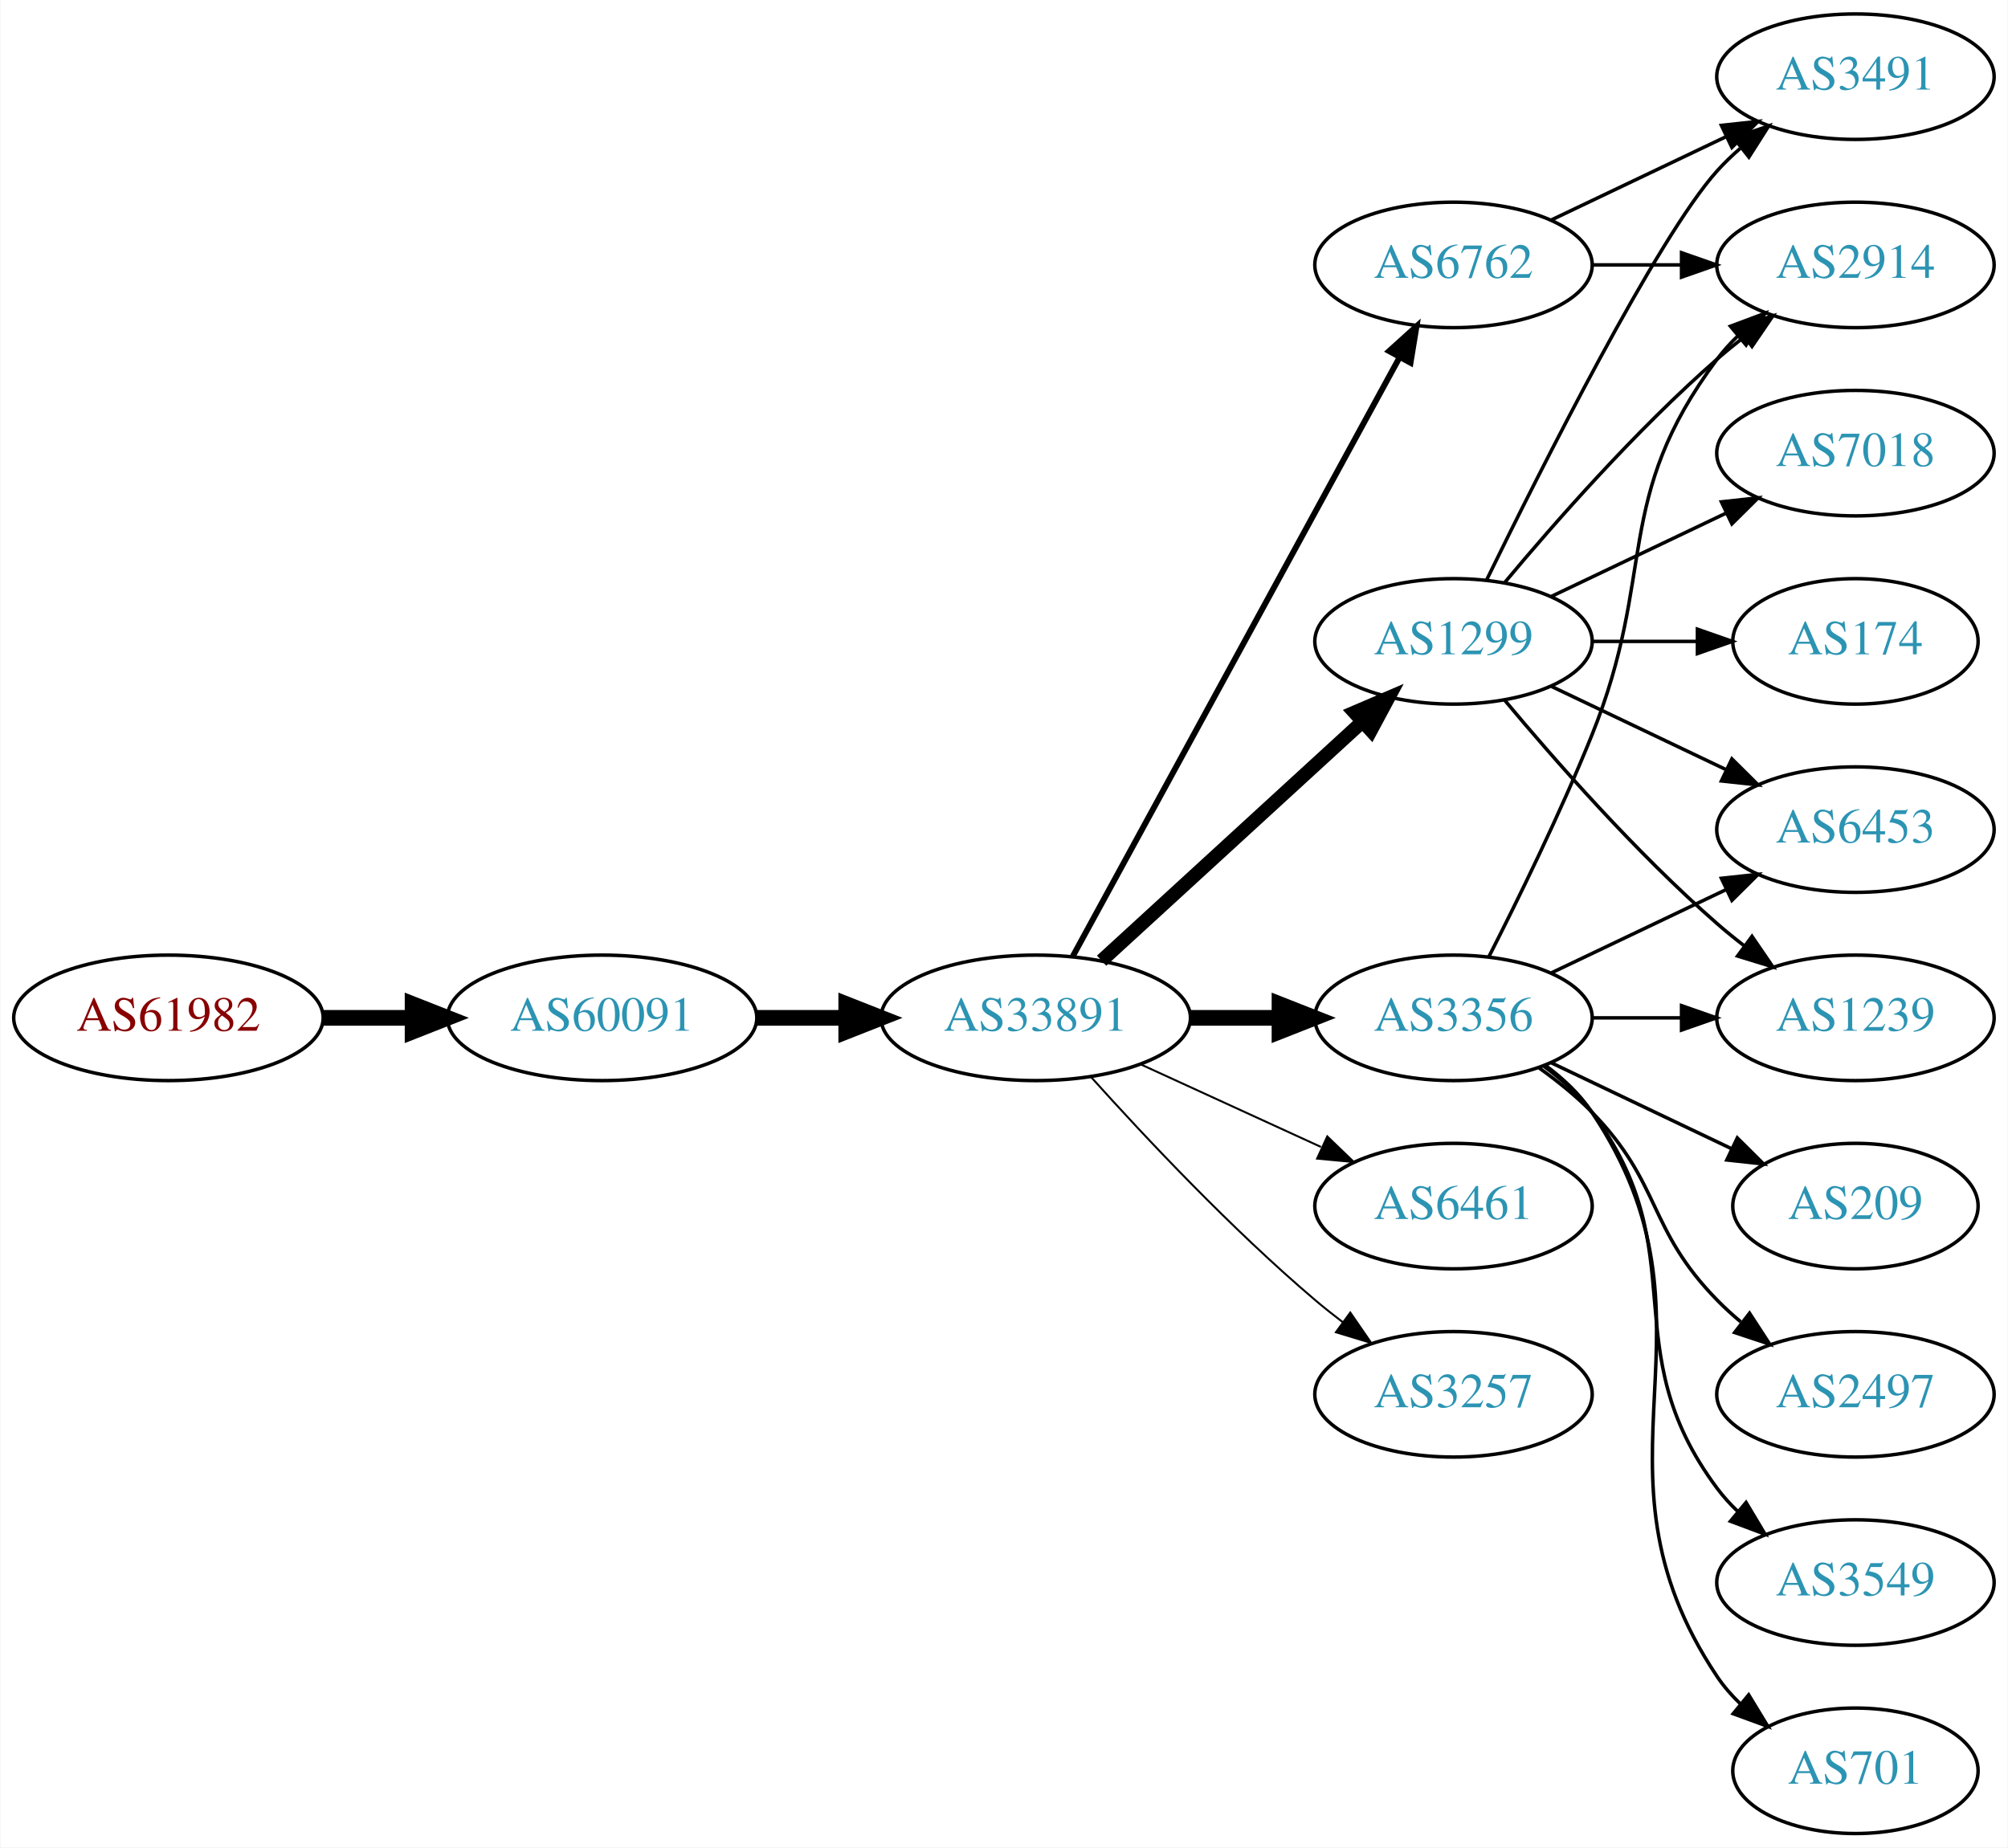
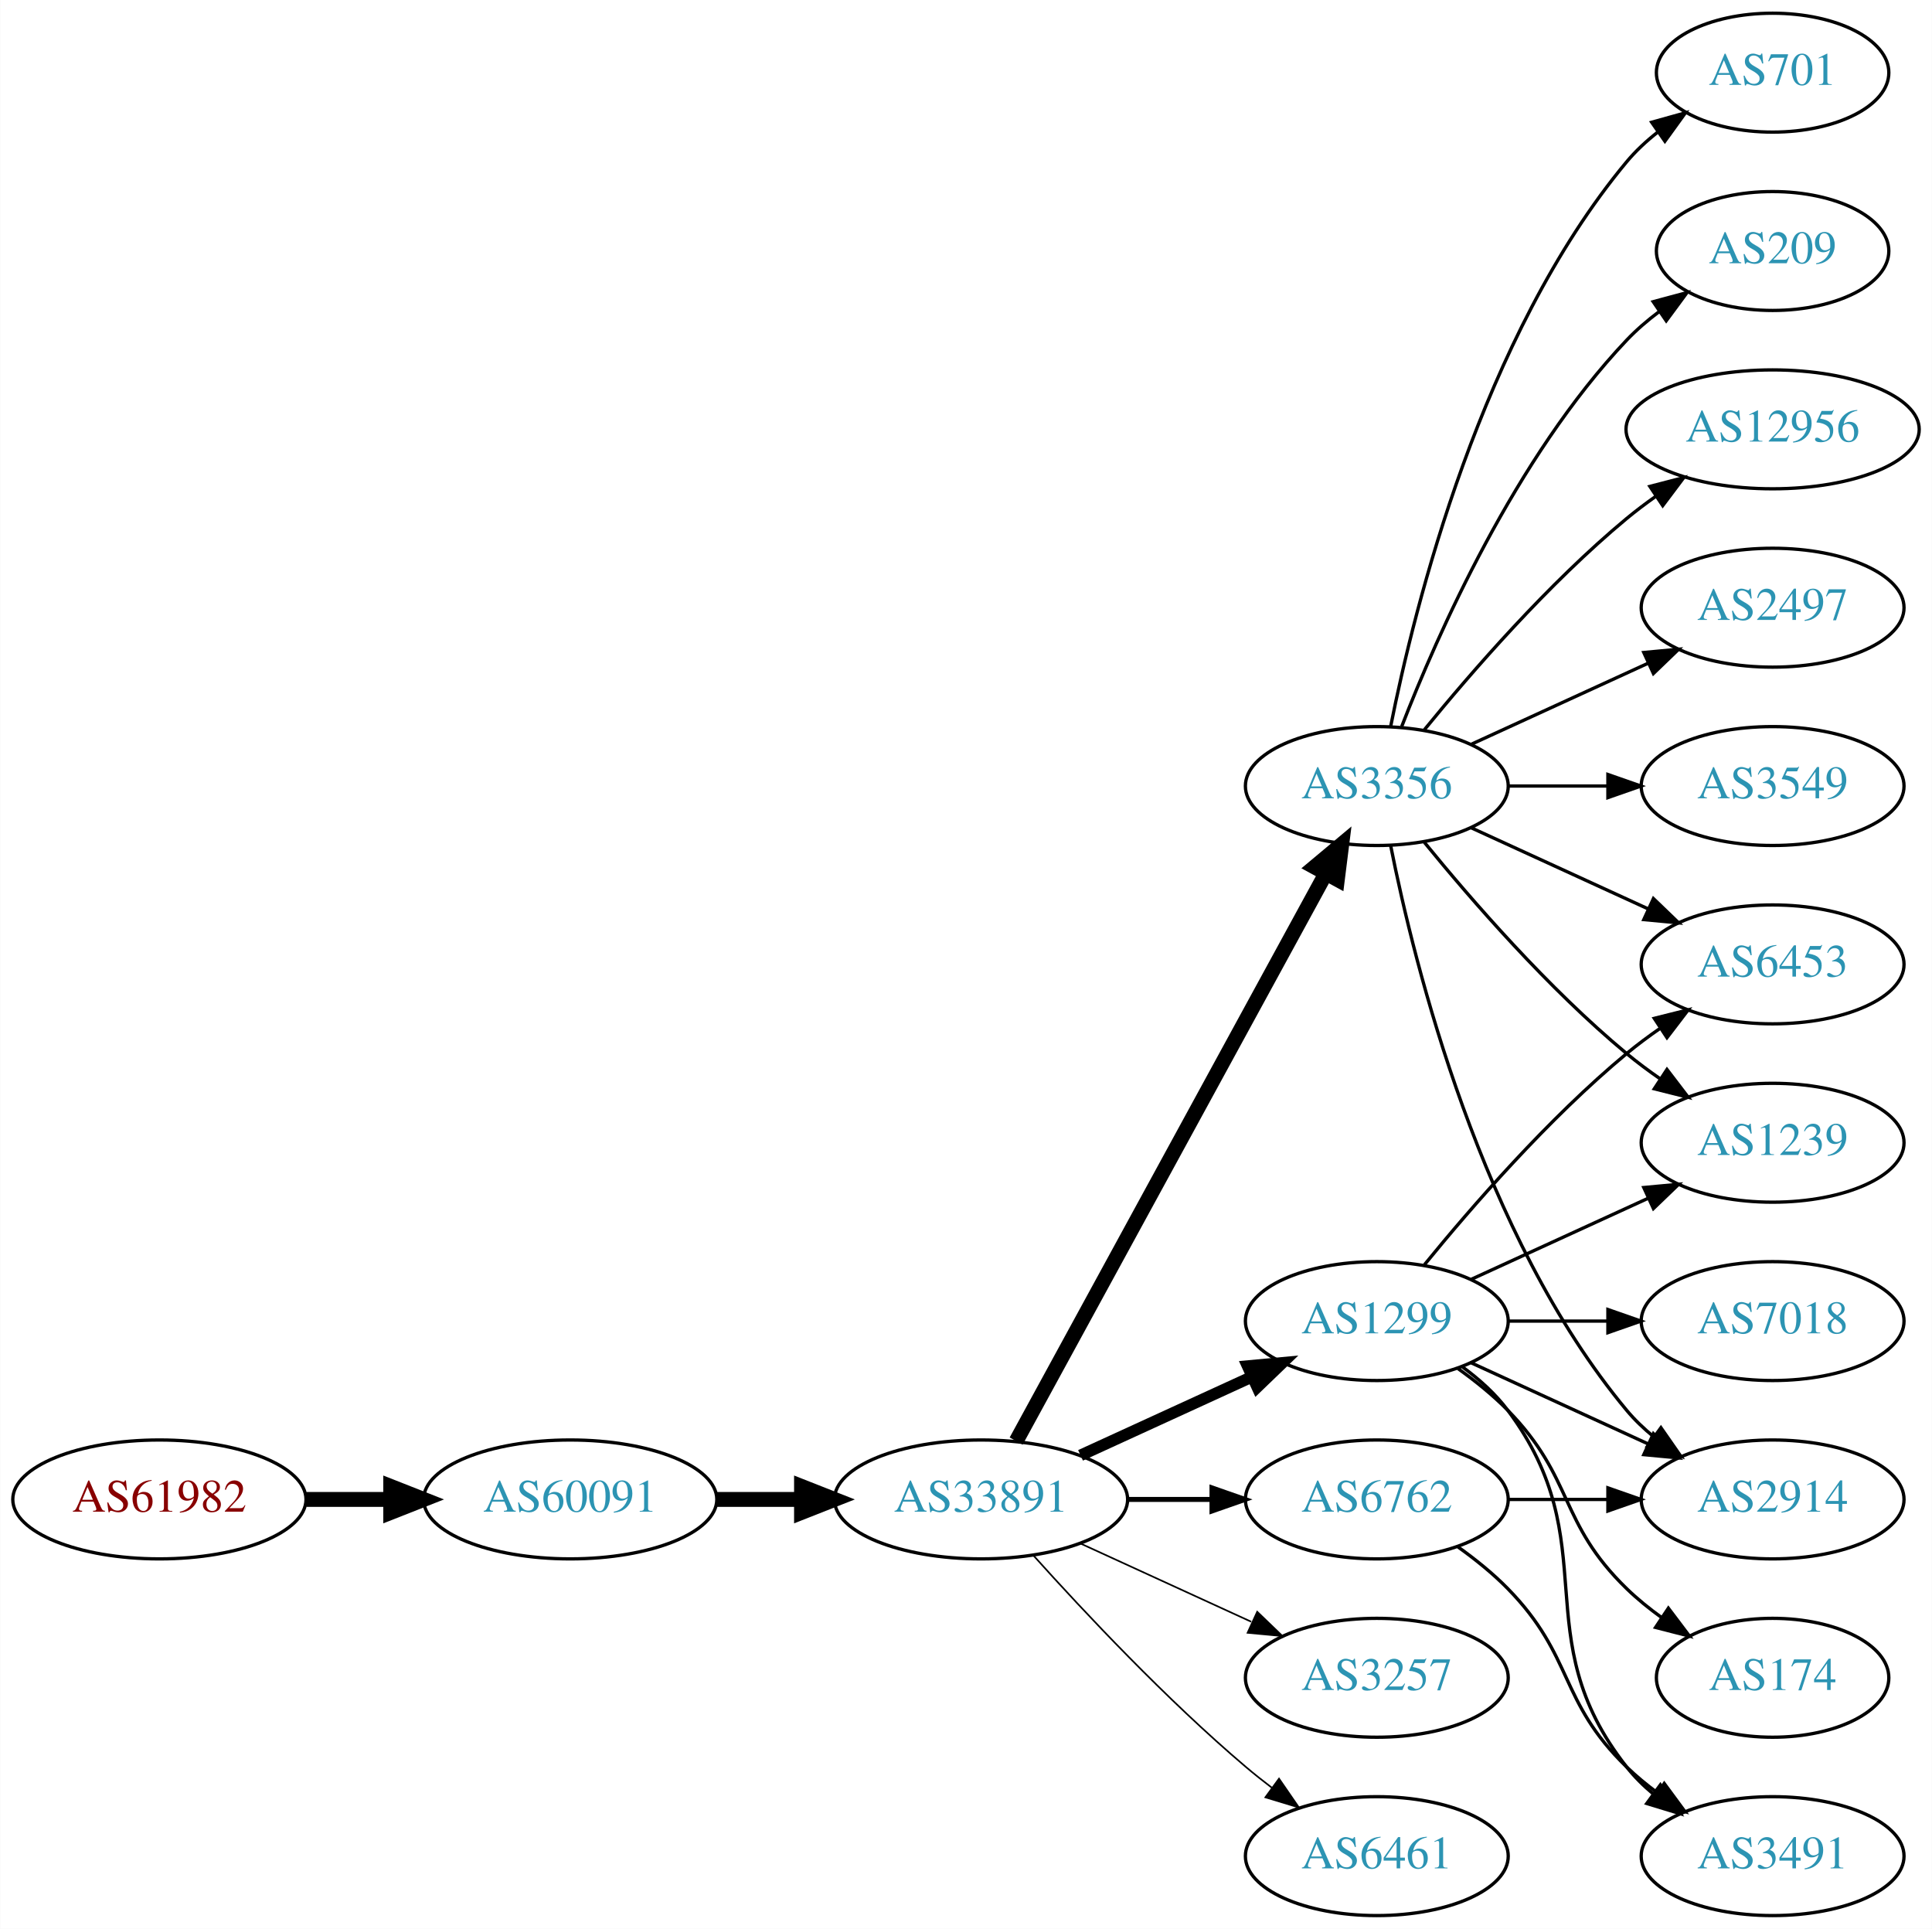
- <svg xmlns="http://www.w3.org/2000/svg" xmlns:xlink="http://www.w3.org/1999/xlink" width="576pt" height="530pt" viewBox="0.00 0.00 575.76 530.00">
-   <g id="graph0" class="graph" transform="scale(1 1) rotate(0) translate(4 526)">
-     <polygon fill="white" stroke="none" points="-4,4 -4,-526 571.762,-526 571.762,4 -4,4" />
+ <svg xmlns="http://www.w3.org/2000/svg" xmlns:xlink="http://www.w3.org/1999/xlink" width="585pt" height="584pt" viewBox="0.00 0.00 584.86 584.00">
+   <g id="graph0" class="graph" transform="scale(1 1) rotate(0) translate(4 580)">
+     <polygon fill="white" stroke="none" points="-4,4 -4,-580 580.862,-580 580.862,4 -4,4" />
    <g id="node1" class="node">
      <g id="a_node1">
        <a xlink:href="/asn/61982" xlink:title="AS61982 ~ SCHLICHTNER [AT]">
-           <ellipse fill="#ffffff" stroke="black" cx="44.196" cy="-234" rx="44.393" ry="18" />
-           <text text-anchor="middle" x="44.196" y="-230.3" font-family="Times,serif" font-size="14.00" fill="#880000">AS61982</text>
+           <ellipse fill="#ffffff" stroke="black" cx="44.196" cy="-126" rx="44.393" ry="18" />
+           <text text-anchor="middle" x="44.196" y="-122.3" font-family="Times,serif" font-size="14.00" fill="#880000">AS61982</text>
        </a>
      </g>
    </g>
    <g id="node2" class="node">
      <g id="a_node2">
        <a xlink:href="/asn/60091" xlink:title="AS60091 ~ weissblau-de_sim [DE]">
-           <ellipse fill="#ffffff" stroke="black" cx="168.588" cy="-234" rx="44.393" ry="18" />
-           <text text-anchor="middle" x="168.588" y="-230.3" font-family="Times,serif" font-size="14.00" fill="#2c94b3">AS60091</text>
+           <ellipse fill="#ffffff" stroke="black" cx="168.588" cy="-126" rx="44.393" ry="18" />
+           <text text-anchor="middle" x="168.588" y="-122.3" font-family="Times,serif" font-size="14.00" fill="#2c94b3">AS60091</text>
        </a>
      </g>
    </g>
    <g id="edge1" class="edge">
-       <path fill="none" stroke="black" stroke-width="4.5" d="M88.692,-234C96.898,-234 105.569,-234 114.041,-234" />
-       <polygon fill="black" stroke="black" stroke-width="4.5" points="114.233,-237.938 124.233,-234 114.233,-230.063 114.233,-237.938" />
+       <path fill="none" stroke="black" stroke-width="4.5" d="M88.692,-126C96.898,-126 105.569,-126 114.041,-126" />
+       <polygon fill="black" stroke="black" stroke-width="4.5" points="114.233,-129.938 124.233,-126 114.233,-122.063 114.233,-129.938" />
    </g>
    <g id="node3" class="node">
      <g id="a_node3">
        <a xlink:href="/asn/33891" xlink:title="AS33891 ~ CORE-BACKBONE GMBH GLOBAL NETWORK [DE]">
-           <ellipse fill="#ffffff" stroke="black" cx="292.98" cy="-234" rx="44.393" ry="18" />
-           <text text-anchor="middle" x="292.98" y="-230.3" font-family="Times,serif" font-size="14.00" fill="#2c94b3">AS33891</text>
+           <ellipse fill="#ffffff" stroke="black" cx="292.98" cy="-126" rx="44.393" ry="18" />
+           <text text-anchor="middle" x="292.98" y="-122.3" font-family="Times,serif" font-size="14.00" fill="#2c94b3">AS33891</text>
        </a>
      </g>
    </g>
    <g id="edge2" class="edge">
-       <path fill="none" stroke="black" stroke-width="4.5" d="M213.084,-234C221.29,-234 229.961,-234 238.434,-234" />
-       <polygon fill="black" stroke="black" stroke-width="4.5" points="238.625,-237.938 248.625,-234 238.625,-230.063 238.625,-237.938" />
+       <path fill="none" stroke="black" stroke-width="4.5" d="M213.084,-126C221.29,-126 229.961,-126 238.434,-126" />
+       <polygon fill="black" stroke="black" stroke-width="4.5" points="238.625,-129.938 248.625,-126 238.625,-122.063 238.625,-129.938" />
    </g>
    <g id="node4" class="node">
      <g id="a_node4">
-         <a xlink:href="/asn/3356" xlink:title="AS3356 ~ Level 3 Parent, LLC [US]">
-           <ellipse fill="#ffffff" stroke="black" cx="412.823" cy="-234" rx="39.794" ry="18" />
-           <text text-anchor="middle" x="412.823" y="-230.3" font-family="Times,serif" font-size="14.00" fill="#2c94b3">AS3356</text>
+         <a xlink:href="/asn/6762" xlink:title="AS6762 ~ TELECOM ITALIA SPARKLE S.p.A. [IT]">
+           <ellipse fill="#ffffff" stroke="black" cx="412.823" cy="-126" rx="39.794" ry="18" />
+           <text text-anchor="middle" x="412.823" y="-122.3" font-family="Times,serif" font-size="14.00" fill="#2c94b3">AS6762</text>
        </a>
      </g>
    </g>
    <g id="edge3" class="edge">
-       <path fill="none" stroke="black" stroke-width="4.5" d="M337.191,-234C345.504,-234 354.267,-234 362.749,-234" />
-       <polygon fill="black" stroke="black" stroke-width="4.5" points="362.908,-237.938 372.908,-234 362.908,-230.063 362.908,-237.938" />
+       <path fill="none" stroke="black" stroke-width="1.5" d="M337.191,-126C345.504,-126 354.267,-126 362.749,-126" />
+       <polygon fill="black" stroke="black" stroke-width="1.5" points="362.908,-129.5 372.908,-126 362.908,-122.5 362.908,-129.5" />
    </g>
    <g id="node5" class="node">
      <g id="a_node5">
-         <a xlink:href="/asn/1299" xlink:title="AS1299 ~ Telia Carrier [EU]">
-           <ellipse fill="#ffffff" stroke="black" cx="412.823" cy="-342" rx="39.794" ry="18" />
-           <text text-anchor="middle" x="412.823" y="-338.3" font-family="Times,serif" font-size="14.00" fill="#2c94b3">AS1299</text>
+         <a xlink:href="/asn/3257" xlink:title="AS3257 ~ GTT [DE]">
+           <ellipse fill="#ffffff" stroke="black" cx="412.823" cy="-72" rx="39.794" ry="18" />
+           <text text-anchor="middle" x="412.823" y="-68.3" font-family="Times,serif" font-size="14.00" fill="#2c94b3">AS3257</text>
        </a>
      </g>
    </g>
    <g id="edge4" class="edge">
-       <path fill="none" stroke="black" stroke-width="3.938" d="M311.878,-250.403C331.806,-268.667 364.164,-298.322 386.641,-318.921" />
-       <polygon fill="black" stroke="black" stroke-width="3.938" points="384.406,-321.62 394.143,-325.797 389.135,-316.46 384.406,-321.62" />
+       <path fill="none" stroke="black" stroke-width="0.5" d="M323.11,-112.652C338.721,-105.498 358.119,-96.609 374.791,-88.969" />
+       <polygon fill="black" stroke="black" stroke-width="0.5" points="376.61,-91.986 384.243,-84.638 373.694,-85.622 376.61,-91.986" />
    </g>
    <g id="node6" class="node">
      <g id="a_node6">
-         <a xlink:href="/asn/6762" xlink:title="AS6762 ~ TELECOM ITALIA SPARKLE S.p.A. [IT]">
-           <ellipse fill="#ffffff" stroke="black" cx="412.823" cy="-450" rx="39.794" ry="18" />
-           <text text-anchor="middle" x="412.823" y="-446.3" font-family="Times,serif" font-size="14.00" fill="#2c94b3">AS6762</text>
+         <a xlink:href="/asn/1299" xlink:title="AS1299 ~ Telia Carrier [EU]">
+           <ellipse fill="#ffffff" stroke="black" cx="412.823" cy="-180" rx="39.794" ry="18" />
+           <text text-anchor="middle" x="412.823" y="-176.3" font-family="Times,serif" font-size="14.00" fill="#2c94b3">AS1299</text>
        </a>
      </g>
    </g>
    <g id="edge5" class="edge">
-       <path fill="none" stroke="black" stroke-width="1.688" d="M303.624,-251.676C324.305,-289.584 373.018,-378.873 397.397,-423.559" />
-       <polygon fill="black" stroke="black" stroke-width="1.688" points="394.35,-425.28 402.211,-432.383 400.495,-421.928 394.35,-425.28" />
+       <path fill="none" stroke="black" stroke-width="3.5" d="M323.11,-139.348C338.721,-146.502 358.119,-155.391 374.791,-163.03" />
+       <polygon fill="black" stroke="black" stroke-width="3.5" points="373.694,-166.378 384.243,-167.362 376.61,-160.014 373.694,-166.378" />
    </g>
    <g id="node7" class="node">
      <g id="a_node7">
-         <a xlink:href="/asn/6461" xlink:title="AS6461 ~ Zayo Bandwidth [US]">
-           <ellipse fill="#ffffff" stroke="black" cx="412.823" cy="-180" rx="39.794" ry="18" />
-           <text text-anchor="middle" x="412.823" y="-176.3" font-family="Times,serif" font-size="14.00" fill="#2c94b3">AS6461</text>
+         <a xlink:href="/asn/3356" xlink:title="AS3356 ~ Level 3 Parent, LLC [US]">
+           <ellipse fill="#ffffff" stroke="black" cx="412.823" cy="-342" rx="39.794" ry="18" />
+           <text text-anchor="middle" x="412.823" y="-338.3" font-family="Times,serif" font-size="14.00" fill="#2c94b3">AS3356</text>
        </a>
      </g>
    </g>
    <g id="edge6" class="edge">
-       <path fill="none" stroke="black" stroke-width="0.562" d="M323.11,-220.652C338.721,-213.498 358.119,-204.609 374.791,-196.97" />
-       <polygon fill="black" stroke="black" stroke-width="0.562" points="376.61,-199.986 384.243,-192.638 373.694,-193.622 376.61,-199.986" />
+       <path fill="none" stroke="black" stroke-width="4.5" d="M303.624,-143.676C324.305,-181.584 373.018,-270.873 397.397,-315.559" />
+       <polygon fill="black" stroke="black" stroke-width="4.5" points="393.966,-317.49 402.211,-324.383 400.879,-313.718 393.966,-317.49" />
    </g>
    <g id="node8" class="node">
      <g id="a_node8">
-         <a xlink:href="/asn/3257" xlink:title="AS3257 ~ GTT [DE]">
-           <ellipse fill="#ffffff" stroke="black" cx="412.823" cy="-126" rx="39.794" ry="18" />
-           <text text-anchor="middle" x="412.823" y="-122.3" font-family="Times,serif" font-size="14.00" fill="#2c94b3">AS3257</text>
+         <a xlink:href="/asn/6461" xlink:title="AS6461 ~ Zayo Bandwidth [US]">
+           <ellipse fill="#ffffff" stroke="black" cx="412.823" cy="-18" rx="39.794" ry="18" />
+           <text text-anchor="middle" x="412.823" y="-14.3" font-family="Times,serif" font-size="14.00" fill="#2c94b3">AS6461</text>
        </a>
      </g>
    </g>
    <g id="edge7" class="edge">
-       <path fill="none" stroke="black" stroke-width="0.562" d="M308.913,-216.956C324.239,-199.903 349.175,-173.35 373.176,-153 375.674,-150.883 378.334,-148.768 381.045,-146.707" />
-       <polygon fill="black" stroke="black" stroke-width="0.562" points="383.212,-149.459 389.222,-140.734 379.082,-143.806 383.212,-149.459" />
+       <path fill="none" stroke="black" stroke-width="0.5" d="M308.913,-108.956C324.239,-91.903 349.175,-65.35 373.176,-45 375.674,-42.883 378.334,-40.768 381.045,-38.707" />
+       <polygon fill="black" stroke="black" stroke-width="0.5" points="383.212,-41.459 389.222,-32.734 379.082,-35.806 383.212,-41.459" />
+     </g>
+     <g id="node11" class="node">
+       <g id="a_node11">
+         <a xlink:href="/asn/2914" xlink:title="AS2914 ~ NTT America, Inc. [US]">
+           <ellipse fill="#ffffff" stroke="black" cx="532.666" cy="-126" rx="39.794" ry="18" />
+           <text text-anchor="middle" x="532.666" y="-122.3" font-family="Times,serif" font-size="14.00" fill="#2c94b3">AS2914</text>
+         </a>
+       </g>
+     </g>
+     <g id="edge23" class="edge">
+       <path fill="none" stroke="black" d="M452.736,-126C462.289,-126 472.639,-126 482.601,-126" />
+       <polygon fill="black" stroke="black" points="482.794,-129.5 492.794,-126 482.794,-122.5 482.794,-129.5" />
+     </g>
+     <g id="node14" class="node">
+       <g id="a_node14">
+         <a xlink:href="/asn/3491" xlink:title="AS3491 ~ PCCW Global, Inc. [US]">
+           <ellipse fill="#ffffff" stroke="black" cx="532.666" cy="-18" rx="39.794" ry="18" />
+           <text text-anchor="middle" x="532.666" y="-14.3" font-family="Times,serif" font-size="14.00" fill="#2c94b3">AS3491</text>
+         </a>
+       </g>
+     </g>
+     <g id="edge22" class="edge">
+       <path fill="none" stroke="black" d="M437.417,-111.611C442.673,-107.852 448.005,-103.563 452.469,-99 472.642,-78.383 467.776,-65.094 488.469,-45 491.315,-42.237 494.488,-39.614 497.789,-37.166" />
+       <polygon fill="black" stroke="black" points="499.854,-39.993 506.136,-31.462 495.905,-34.214 499.854,-39.993" />
+     </g>
+     <g id="node9" class="node">
+       <g id="a_node9">
+         <a xlink:href="/asn/6453" xlink:title="AS6453 ~ TATA COMMUNICATIONS (AMERICA) INC [US]">
+           <ellipse fill="#ffffff" stroke="black" cx="532.666" cy="-288" rx="39.794" ry="18" />
+           <text text-anchor="middle" x="532.666" y="-284.3" font-family="Times,serif" font-size="14.00" fill="#2c94b3">AS6453</text>
+         </a>
+       </g>
+     </g>
+     <g id="edge8" class="edge">
+       <path fill="none" stroke="black" d="M427.242,-197.065C441.357,-214.375 464.771,-241.345 488.469,-261 491.686,-263.668 495.186,-266.27 498.757,-268.741" />
+       <polygon fill="black" stroke="black" points="496.835,-271.666 507.113,-274.236 500.68,-265.817 496.835,-271.666" />
    </g>
    <g id="node10" class="node">
      <g id="a_node10">
-         <a xlink:href="/asn/2914" xlink:title="AS2914 ~ NTT America, Inc. [US]">
-           <ellipse fill="#ffffff" stroke="black" cx="528.116" cy="-450" rx="39.794" ry="18" />
-           <text text-anchor="middle" x="528.116" y="-446.3" font-family="Times,serif" font-size="14.00" fill="#2c94b3">AS2914</text>
-         </a>
-       </g>
-     </g>
-     <g id="edge16" class="edge">
-       <path fill="none" stroke="black" d="M422.904,-251.417C431.172,-267.634 443.434,-292.603 452.469,-315 471.399,-361.922 458.198,-382.458 488.469,-423 490.214,-425.336 492.221,-427.545 494.385,-429.617" />
-       <polygon fill="black" stroke="black" points="492.262,-432.405 502.185,-436.118 496.744,-427.027 492.262,-432.405" />
-     </g>
-     <g id="node11" class="node">
-       <g id="a_node11">
-         <a xlink:href="/asn/6453" xlink:title="AS6453 ~ TATA COMMUNICATIONS (AMERICA) INC [US]">
-           <ellipse fill="#ffffff" stroke="black" cx="528.116" cy="-288" rx="39.794" ry="18" />
-           <text text-anchor="middle" x="528.116" y="-284.3" font-family="Times,serif" font-size="14.00" fill="#2c94b3">AS6453</text>
-         </a>
-       </g>
-     </g>
-     <g id="edge17" class="edge">
-       <path fill="none" stroke="black" d="M440.959,-246.934C455.953,-254.081 474.774,-263.052 490.998,-270.785" />
-       <polygon fill="black" stroke="black" points="489.668,-274.028 500.201,-275.171 492.68,-267.709 489.668,-274.028" />
+         <a xlink:href="/asn/7018" xlink:title="AS7018 ~ AT&amp;T Services, Inc. [US]">
+           <ellipse fill="#ffffff" stroke="black" cx="532.666" cy="-180" rx="39.794" ry="18" />
+           <text text-anchor="middle" x="532.666" y="-176.3" font-family="Times,serif" font-size="14.00" fill="#2c94b3">AS7018</text>
+         </a>
+       </g>
+     </g>
+     <g id="edge9" class="edge">
+       <path fill="none" stroke="black" d="M452.736,-180C462.289,-180 472.639,-180 482.601,-180" />
+       <polygon fill="black" stroke="black" points="482.794,-183.5 492.794,-180 482.794,-176.5 482.794,-183.5" />
+     </g>
+     <g id="edge10" class="edge">
+       <path fill="none" stroke="black" d="M441.452,-167.339C457.409,-160.027 477.679,-150.739 494.962,-142.819" />
+       <polygon fill="black" stroke="black" points="496.577,-145.929 504.21,-138.581 493.661,-139.565 496.577,-145.929" />
+     </g>
+     <g id="node12" class="node">
+       <g id="a_node12">
+         <a xlink:href="/asn/1239" xlink:title="AS1239 ~ Sprint [US]">
+           <ellipse fill="#ffffff" stroke="black" cx="532.666" cy="-234" rx="39.794" ry="18" />
+           <text text-anchor="middle" x="532.666" y="-230.3" font-family="Times,serif" font-size="14.00" fill="#2c94b3">AS1239</text>
+         </a>
+       </g>
+     </g>
+     <g id="edge11" class="edge">
+       <path fill="none" stroke="black" d="M441.452,-192.661C457.409,-199.973 477.679,-209.261 494.962,-217.181" />
+       <polygon fill="black" stroke="black" points="493.661,-220.435 504.21,-221.419 496.577,-214.071 493.661,-220.435" />
    </g>
    <g id="node13" class="node">
      <g id="a_node13">
-         <a xlink:href="/asn/1239" xlink:title="AS1239 ~ Sprint [US]">
-           <ellipse fill="#ffffff" stroke="black" cx="528.116" cy="-234" rx="39.794" ry="18" />
-           <text text-anchor="middle" x="528.116" y="-230.3" font-family="Times,serif" font-size="14.00" fill="#2c94b3">AS1239</text>
-         </a>
-       </g>
+         <a xlink:href="/asn/174" xlink:title="AS174 ~ Cogent Communications [US]">
+           <ellipse fill="#ffffff" stroke="black" cx="532.666" cy="-72" rx="35.194" ry="18" />
+           <text text-anchor="middle" x="532.666" y="-68.3" font-family="Times,serif" font-size="14.00" fill="#2c94b3">AS174</text>
+         </a>
+       </g>
+     </g>
+     <g id="edge12" class="edge">
+       <path fill="none" stroke="black" d="M437.417,-165.611C442.673,-161.852 448.005,-157.563 452.469,-153 472.642,-132.383 467.776,-119.094 488.469,-99 491.697,-95.866 495.348,-92.911 499.126,-90.188" />
+       <polygon fill="black" stroke="black" points="501.105,-93.075 507.486,-84.617 497.224,-87.25 501.105,-93.075" />
+     </g>
+     <g id="edge13" class="edge">
+       <path fill="none" stroke="black" d="M438.754,-166.118C443.83,-162.389 448.748,-157.984 452.469,-153 482.741,-112.458 457.171,-84.754 488.469,-45 490.794,-42.047 493.538,-39.33 496.497,-36.853" />
+       <polygon fill="black" stroke="black" points="498.69,-39.585 504.694,-30.855 494.557,-33.936 498.69,-39.585" />
    </g>
    <g id="edge18" class="edge">
-       <path fill="none" stroke="black" d="M452.495,-234C460.698,-234 469.462,-234 477.994,-234" />
-       <polygon fill="black" stroke="black" points="478.233,-237.5 488.233,-234 478.233,-230.5 478.233,-237.5" />
+       <path fill="none" stroke="black" d="M441.452,-329.339C457.409,-322.027 477.679,-312.739 494.962,-304.819" />
+       <polygon fill="black" stroke="black" points="496.577,-307.929 504.21,-300.581 493.661,-301.565 496.577,-307.929" />
+     </g>
+     <g id="edge14" class="edge">
+       <path fill="none" stroke="black" d="M417.022,-323.927C424.185,-287.859 444.46,-205.875 488.469,-153 490.874,-150.111 493.671,-147.437 496.663,-144.987" />
+       <polygon fill="black" stroke="black" points="498.853,-147.723 504.906,-139.027 494.751,-142.05 498.853,-147.723" />
+     </g>
+     <g id="edge17" class="edge">
+       <path fill="none" stroke="black" d="M427.242,-324.935C441.357,-307.625 464.771,-280.655 488.469,-261 491.686,-258.332 495.186,-255.73 498.757,-253.259" />
+       <polygon fill="black" stroke="black" points="500.68,-256.183 507.113,-247.764 496.835,-250.334 500.68,-256.183" />
    </g>
    <g id="node15" class="node">
      <g id="a_node15">
-         <a xlink:href="/asn/3549" xlink:title="AS3549 ~ Level 3 Parent, LLC [US]">
-           <ellipse fill="#ffffff" stroke="black" cx="528.116" cy="-72" rx="39.794" ry="18" />
-           <text text-anchor="middle" x="528.116" y="-68.3" font-family="Times,serif" font-size="14.00" fill="#2c94b3">AS3549</text>
-         </a>
-       </g>
-     </g>
-     <g id="edge14" class="edge">
-       <path fill="none" stroke="black" d="M438.754,-220.118C443.83,-216.389 448.748,-211.984 452.469,-207 482.741,-166.458 458.198,-139.542 488.469,-99 490.214,-96.664 492.221,-94.455 494.385,-92.383" />
-       <polygon fill="black" stroke="black" points="496.744,-94.973 502.185,-85.882 492.262,-89.595 496.744,-94.973" />
+         <a xlink:href="/asn/2497" xlink:title="AS2497 ~ Internet Initiative Japan Inc. [JP]">
+           <ellipse fill="#ffffff" stroke="black" cx="532.666" cy="-396" rx="39.794" ry="18" />
+           <text text-anchor="middle" x="532.666" y="-392.3" font-family="Times,serif" font-size="14.00" fill="#2c94b3">AS2497</text>
+         </a>
+       </g>
+     </g>
+     <g id="edge15" class="edge">
+       <path fill="none" stroke="black" d="M441.452,-354.661C457.409,-361.973 477.679,-371.261 494.962,-379.181" />
+       <polygon fill="black" stroke="black" points="493.661,-382.435 504.21,-383.419 496.577,-376.071 493.661,-382.435" />
    </g>
    <g id="node16" class="node">
      <g id="a_node16">
-         <a xlink:href="/asn/701" xlink:title="AS701 ~ UUNET [US]">
-           <ellipse fill="#ffffff" stroke="black" cx="528.116" cy="-18" rx="35.194" ry="18" />
-           <text text-anchor="middle" x="528.116" y="-14.3" font-family="Times,serif" font-size="14.00" fill="#2c94b3">AS701</text>
-         </a>
-       </g>
-     </g>
-     <g id="edge15" class="edge">
-       <path fill="none" stroke="black" d="M439.142,-220.393C444.198,-216.649 449.01,-212.169 452.469,-207 493.494,-145.706 447.445,-106.294 488.469,-45 490.336,-42.211 492.596,-39.623 495.075,-37.243" />
-       <polygon fill="black" stroke="black" points="497.493,-39.786 502.998,-30.734 493.05,-34.378 497.493,-39.786" />
+         <a xlink:href="/asn/3549" xlink:title="AS3549 ~ Level 3 Parent, LLC [US]">
+           <ellipse fill="#ffffff" stroke="black" cx="532.666" cy="-342" rx="39.794" ry="18" />
+           <text text-anchor="middle" x="532.666" y="-338.3" font-family="Times,serif" font-size="14.00" fill="#2c94b3">AS3549</text>
+         </a>
+       </g>
+     </g>
+     <g id="edge16" class="edge">
+       <path fill="none" stroke="black" d="M452.736,-342C462.289,-342 472.639,-342 482.601,-342" />
+       <polygon fill="black" stroke="black" points="482.794,-345.5 492.794,-342 482.794,-338.5 482.794,-345.5" />
    </g>
    <g id="node17" class="node">
      <g id="a_node17">
-         <a xlink:href="/asn/209" xlink:title="AS209 ~ CenturyLink Communications, LLC [US]">
-           <ellipse fill="#ffffff" stroke="black" cx="528.116" cy="-180" rx="35.194" ry="18" />
-           <text text-anchor="middle" x="528.116" y="-176.3" font-family="Times,serif" font-size="14.00" fill="#2c94b3">AS209</text>
+         <a xlink:href="/asn/701" xlink:title="AS701 ~ UUNET [US]">
+           <ellipse fill="#ffffff" stroke="black" cx="532.666" cy="-558" rx="35.194" ry="18" />
+           <text text-anchor="middle" x="532.666" y="-554.3" font-family="Times,serif" font-size="14.00" fill="#2c94b3">AS701</text>
        </a>
      </g>
    </g>
    <g id="edge19" class="edge">
-       <path fill="none" stroke="black" d="M440.959,-221.066C456.391,-213.71 475.877,-204.423 492.412,-196.541" />
-       <polygon fill="black" stroke="black" points="494.232,-199.551 501.754,-192.089 491.221,-193.232 494.232,-199.551" />
+       <path fill="none" stroke="black" d="M417.022,-360.073C424.185,-396.141 444.46,-478.125 488.469,-531 491.206,-534.288 494.451,-537.298 497.915,-540.017" />
+       <polygon fill="black" stroke="black" points="496.05,-542.983 506.256,-545.827 500.051,-537.239 496.05,-542.983" />
    </g>
    <g id="node18" class="node">
      <g id="a_node18">
-         <a xlink:href="/asn/2497" xlink:title="AS2497 ~ Internet Initiative Japan Inc. [JP]">
-           <ellipse fill="#ffffff" stroke="black" cx="528.116" cy="-126" rx="39.794" ry="18" />
-           <text text-anchor="middle" x="528.116" y="-122.3" font-family="Times,serif" font-size="14.00" fill="#2c94b3">AS2497</text>
+         <a xlink:href="/asn/209" xlink:title="AS209 ~ CenturyLink Communications, LLC [US]">
+           <ellipse fill="#ffffff" stroke="black" cx="532.666" cy="-504" rx="35.194" ry="18" />
+           <text text-anchor="middle" x="532.666" y="-500.3" font-family="Times,serif" font-size="14.00" fill="#2c94b3">AS209</text>
        </a>
      </g>
    </g>
    <g id="edge20" class="edge">
-       <path fill="none" stroke="black" d="M437.417,-219.611C442.673,-215.852 448.005,-211.563 452.469,-207 472.642,-186.383 468.297,-173.617 488.469,-153 490.562,-150.861 492.846,-148.782 495.222,-146.79" />
-       <polygon fill="black" stroke="black" points="497.741,-149.268 503.522,-140.389 493.466,-143.725 497.741,-149.268" />
-     </g>
-     <g id="node9" class="node">
-       <g id="a_node9">
-         <a xlink:href="/asn/174" xlink:title="AS174 ~ Cogent Communications [US]">
-           <ellipse fill="#ffffff" stroke="black" cx="528.116" cy="-342" rx="35.194" ry="18" />
-           <text text-anchor="middle" x="528.116" y="-338.3" font-family="Times,serif" font-size="14.00" fill="#2c94b3">AS174</text>
-         </a>
-       </g>
-     </g>
-     <g id="edge8" class="edge">
-       <path fill="none" stroke="black" d="M452.495,-342C462.201,-342 472.691,-342 482.654,-342" />
-       <polygon fill="black" stroke="black" points="482.79,-345.5 492.79,-342 482.79,-338.5 482.79,-345.5" />
-     </g>
-     <g id="edge9" class="edge">
-       <path fill="none" stroke="black" d="M427.453,-358.817C441.736,-375.929 465.282,-402.745 488.469,-423 490.935,-425.154 493.574,-427.294 496.271,-429.372" />
-       <polygon fill="black" stroke="black" points="494.296,-432.264 504.425,-435.37 498.444,-426.625 494.296,-432.264" />
-     </g>
-     <g id="edge10" class="edge">
-       <path fill="none" stroke="black" d="M440.959,-329.066C455.953,-321.919 474.774,-312.948 490.998,-305.215" />
-       <polygon fill="black" stroke="black" points="492.68,-308.291 500.201,-300.829 489.668,-301.972 492.68,-308.291" />
-     </g>
-     <g id="node12" class="node">
-       <g id="a_node12">
-         <a xlink:href="/asn/3491" xlink:title="AS3491 ~ PCCW Global, Inc. [US]">
-           <ellipse fill="#ffffff" stroke="black" cx="528.116" cy="-504" rx="39.794" ry="18" />
-           <text text-anchor="middle" x="528.116" y="-500.3" font-family="Times,serif" font-size="14.00" fill="#2c94b3">AS3491</text>
-         </a>
-       </g>
-     </g>
-     <g id="edge11" class="edge">
-       <path fill="none" stroke="black" d="M422.261,-359.511C437.879,-391.509 471.266,-457.893 488.469,-477 490.472,-479.224 492.691,-481.363 495.023,-483.397" />
-       <polygon fill="black" stroke="black" points="493.221,-486.433 503.242,-489.873 497.554,-480.935 493.221,-486.433" />
-     </g>
-     <g id="edge12" class="edge">
-       <path fill="none" stroke="black" d="M427.453,-325.183C441.736,-308.071 465.282,-281.255 488.469,-261 490.935,-258.846 493.574,-256.706 496.271,-254.628" />
-       <polygon fill="black" stroke="black" points="498.444,-257.375 504.425,-248.63 494.296,-251.736 498.444,-257.375" />
-     </g>
-     <g id="node14" class="node">
-       <g id="a_node14">
-         <a xlink:href="/asn/7018" xlink:title="AS7018 ~ AT&amp;T Services, Inc. [US]">
-           <ellipse fill="#ffffff" stroke="black" cx="528.116" cy="-396" rx="39.794" ry="18" />
-           <text text-anchor="middle" x="528.116" y="-392.3" font-family="Times,serif" font-size="14.00" fill="#2c94b3">AS7018</text>
-         </a>
-       </g>
-     </g>
-     <g id="edge13" class="edge">
-       <path fill="none" stroke="black" d="M440.959,-354.934C455.953,-362.081 474.774,-371.052 490.998,-378.785" />
-       <polygon fill="black" stroke="black" points="489.668,-382.028 500.201,-383.171 492.68,-375.709 489.668,-382.028" />
-     </g>
-     <g id="edge22" class="edge">
-       <path fill="none" stroke="black" d="M452.495,-450C460.698,-450 469.462,-450 477.994,-450" />
-       <polygon fill="black" stroke="black" points="478.233,-453.5 488.233,-450 478.233,-446.5 478.233,-453.5" />
+       <path fill="none" stroke="black" d="M420.346,-359.994C431.097,-387.728 454.754,-441.429 488.469,-477 491.412,-480.105 494.786,-483.001 498.321,-485.655" />
+       <polygon fill="black" stroke="black" points="496.507,-488.654 506.74,-491.397 500.451,-482.871 496.507,-488.654" />
+     </g>
+     <g id="node19" class="node">
+       <g id="a_node19">
+         <a xlink:href="/asn/12956" xlink:title="AS12956 ~ TELXIUS [ES]">
+           <ellipse fill="#ffffff" stroke="black" cx="532.666" cy="-450" rx="44.393" ry="18" />
+           <text text-anchor="middle" x="532.666" y="-446.3" font-family="Times,serif" font-size="14.00" fill="#2c94b3">AS12956</text>
+         </a>
+       </g>
    </g>
    <g id="edge21" class="edge">
-       <path fill="none" stroke="black" d="M440.959,-462.934C455.953,-470.081 474.774,-479.052 490.998,-486.785" />
-       <polygon fill="black" stroke="black" points="489.668,-490.028 500.201,-491.171 492.68,-483.709 489.668,-490.028" />
+       <path fill="none" stroke="black" d="M427.242,-359.065C441.357,-376.375 464.771,-403.345 488.469,-423 491.207,-425.271 494.151,-427.494 497.168,-429.63" />
+       <polygon fill="black" stroke="black" points="495.5,-432.725 505.757,-435.379 499.394,-426.908 495.5,-432.725" />
    </g>
  </g>
</svg>
